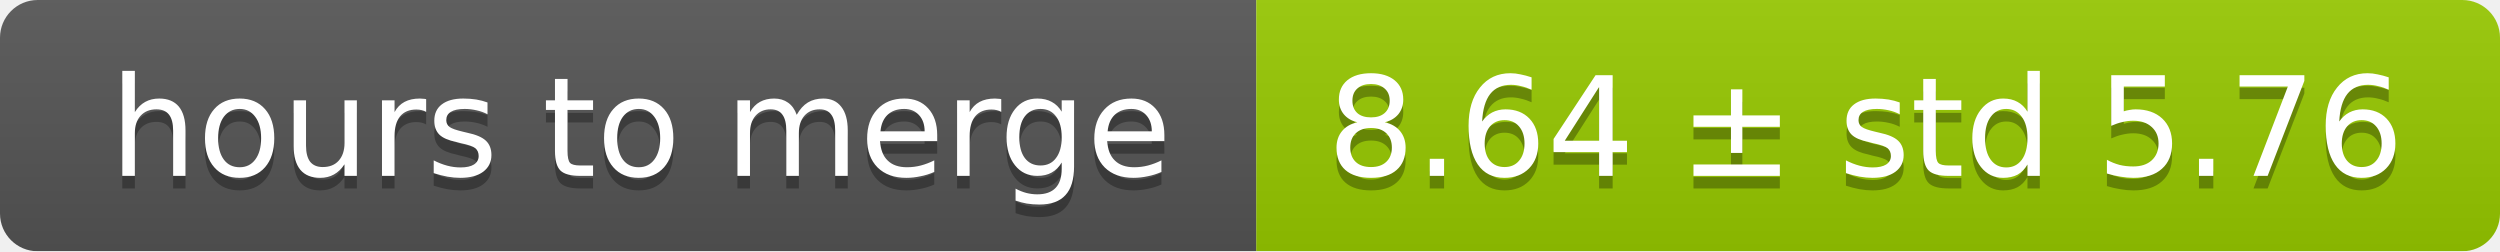
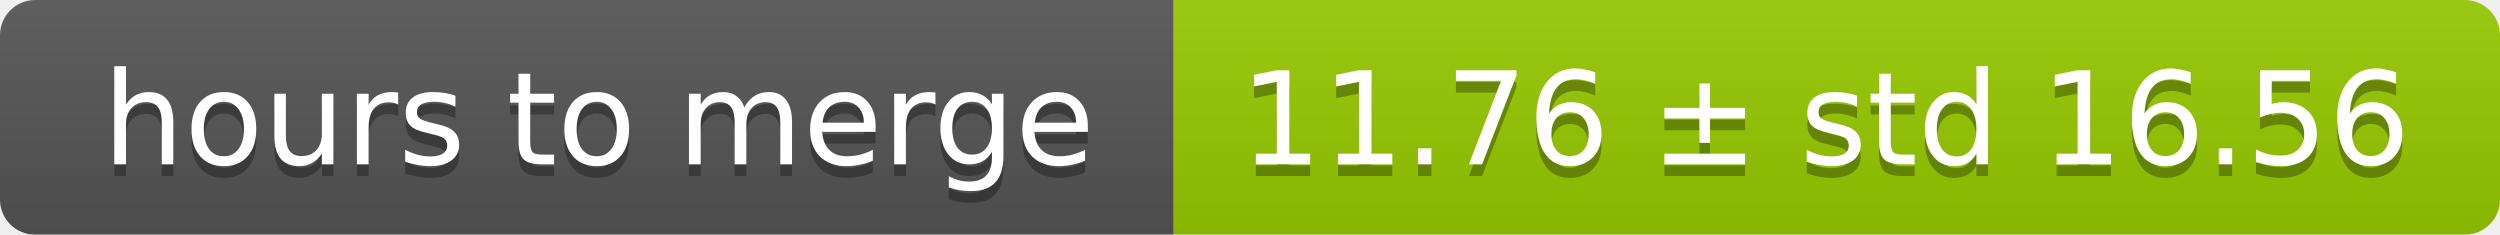
- <svg xmlns="http://www.w3.org/2000/svg" width="199" height="20">
+ <svg xmlns="http://www.w3.org/2000/svg" width="213" height="20">
  <linearGradient id="smooth" x2="0" y2="100%">
    <stop offset="0" stop-color="#bbb" stop-opacity=".1" />
    <stop offset="1" stop-opacity=".1" />
  </linearGradient>
  <mask id="round">
-     <rect width="199" height="20" rx="3" fill="#fff" />
+     <rect width="213" height="20" rx="3" fill="#fff" />
  </mask>
  <g mask="url(#round)">
    <rect width="100" height="20" fill="#555" />
-     <rect x="100" width="99" height="20" fill="#97ca00" />
-     <rect width="199" height="20" fill="url(#smooth)" />
+     <rect x="100" width="113" height="20" fill="#97ca00" />
+     <rect width="213" height="20" fill="url(#smooth)" />
  </g>
  <g fill="#fff" text-anchor="middle" font-family="DejaVu Sans,Verdana,Geneva,sans-serif" font-size="11">
    <text x="51" y="15" fill="#010101" fill-opacity=".3">hours to merge</text>
    <text x="51" y="14">hours to merge</text>
-     <text x="148.5" y="15" fill="#010101" fill-opacity=".3">8.64 ± std 5.76</text>
-     <text x="148.5" y="14">8.64 ± std 5.76</text>
+     <text x="155.5" y="15" fill="#010101" fill-opacity=".3">11.76 ± std 16.56</text>
+     <text x="155.5" y="14">11.76 ± std 16.56</text>
  </g>
</svg>
